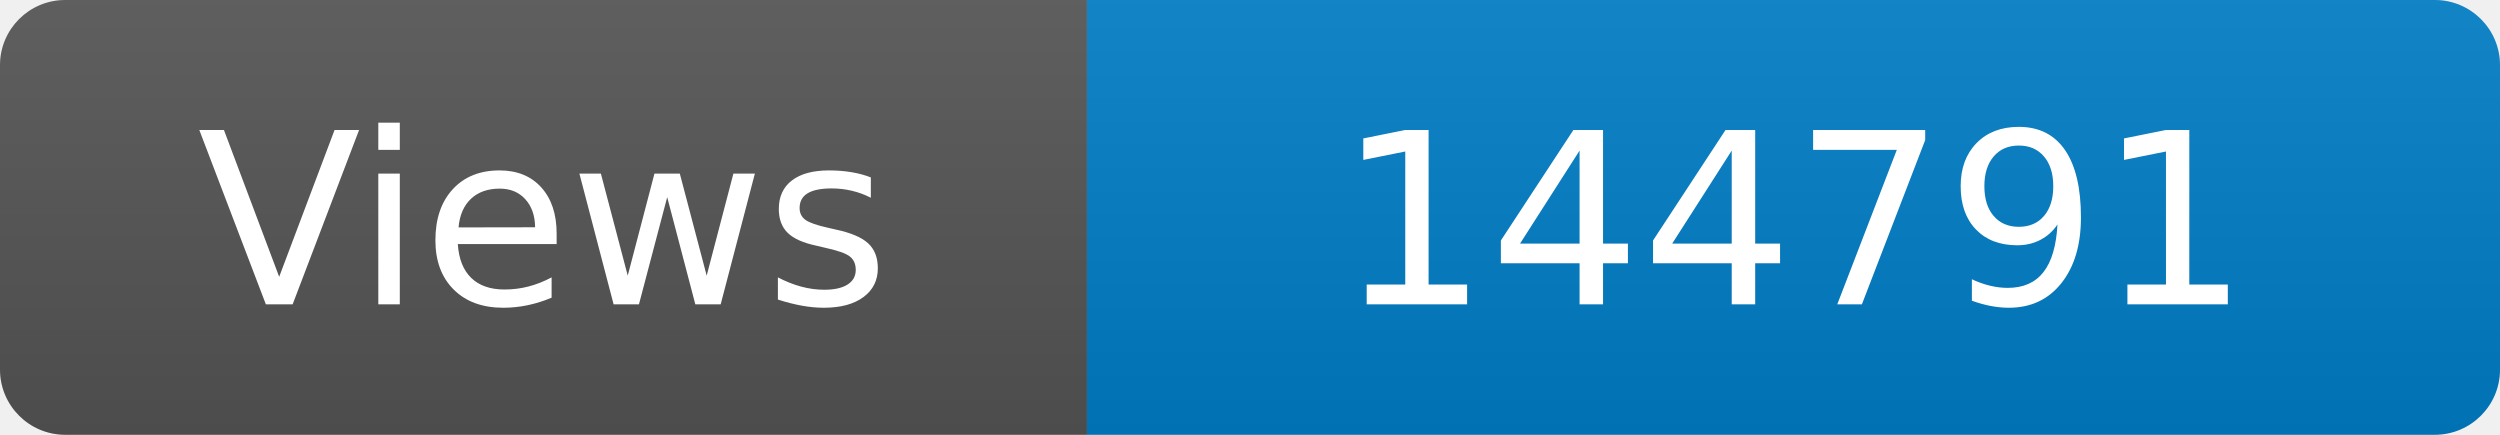
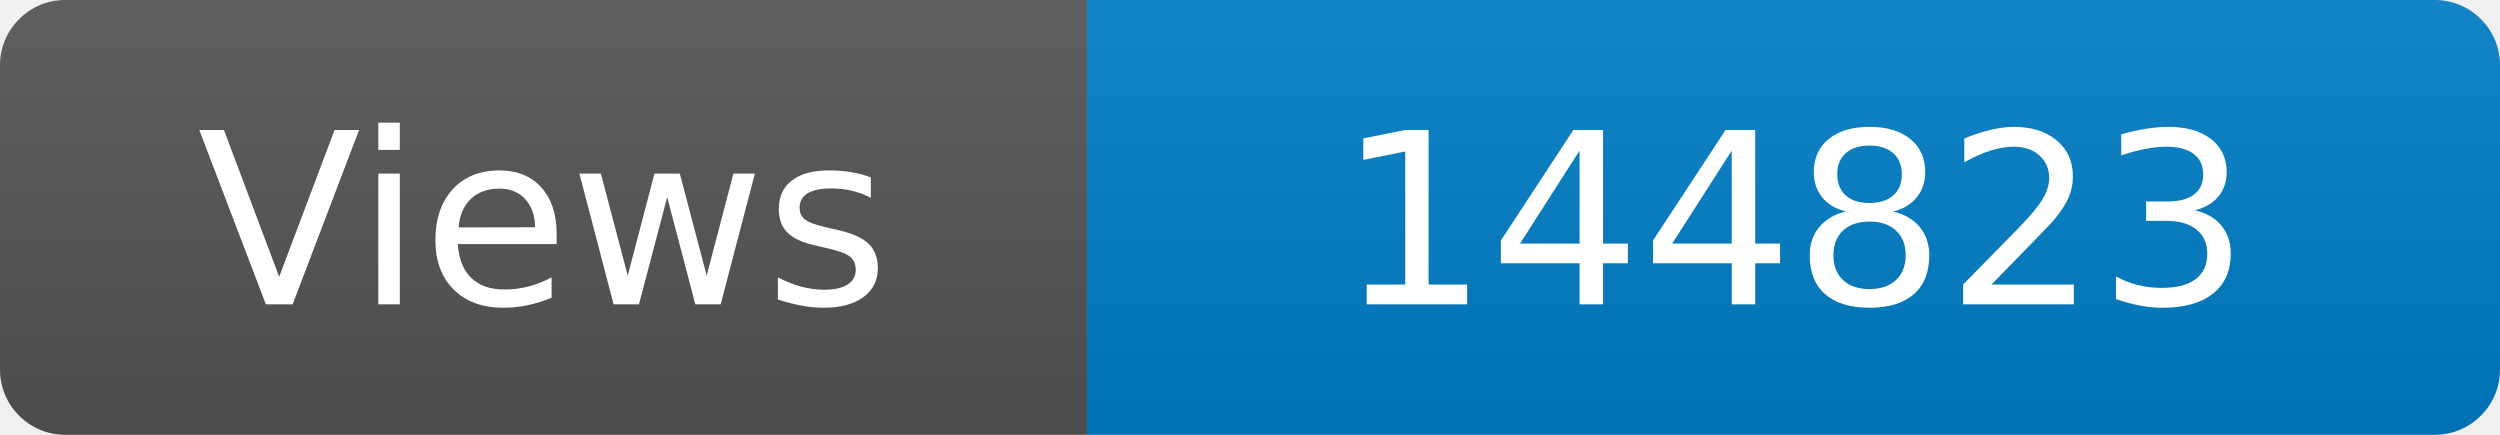
<svg xmlns="http://www.w3.org/2000/svg" width="115" height="20" role="img" aria-label="Maintained?: yes">
  <linearGradient id="s" x2="0" y2="100%">
    <stop offset="0" stop-color="#bbb" stop-opacity=".1" />
    <stop offset="1" stop-opacity=".1" />
  </linearGradient>
  <clipPath id="r">
    <rect width="115" height="20" rx="3" fill="#fff" />
  </clipPath>
  <g clip-path="url(#r)">
    <rect width="50" height="20" fill="#555" />
    <rect x="50" width="160" height="20" fill="#007ec6" />
    <rect width="115" height="20" fill="url(#s)" />
  </g>
  <g fill="#fff" text-anchor="middle" font-family="Verdana,Geneva,DejaVu Sans,sans-serif" font-size="110">
    <text x="250" y="140" transform="scale(.1)" fill="#fff">Views</text>
-     <text x="825" y="140" transform="scale(.1)" fill="#fff">144791</text>
+     <text x="825" y="140" transform="scale(.1)" fill="#fff">144823</text>
  </g>
</svg>
